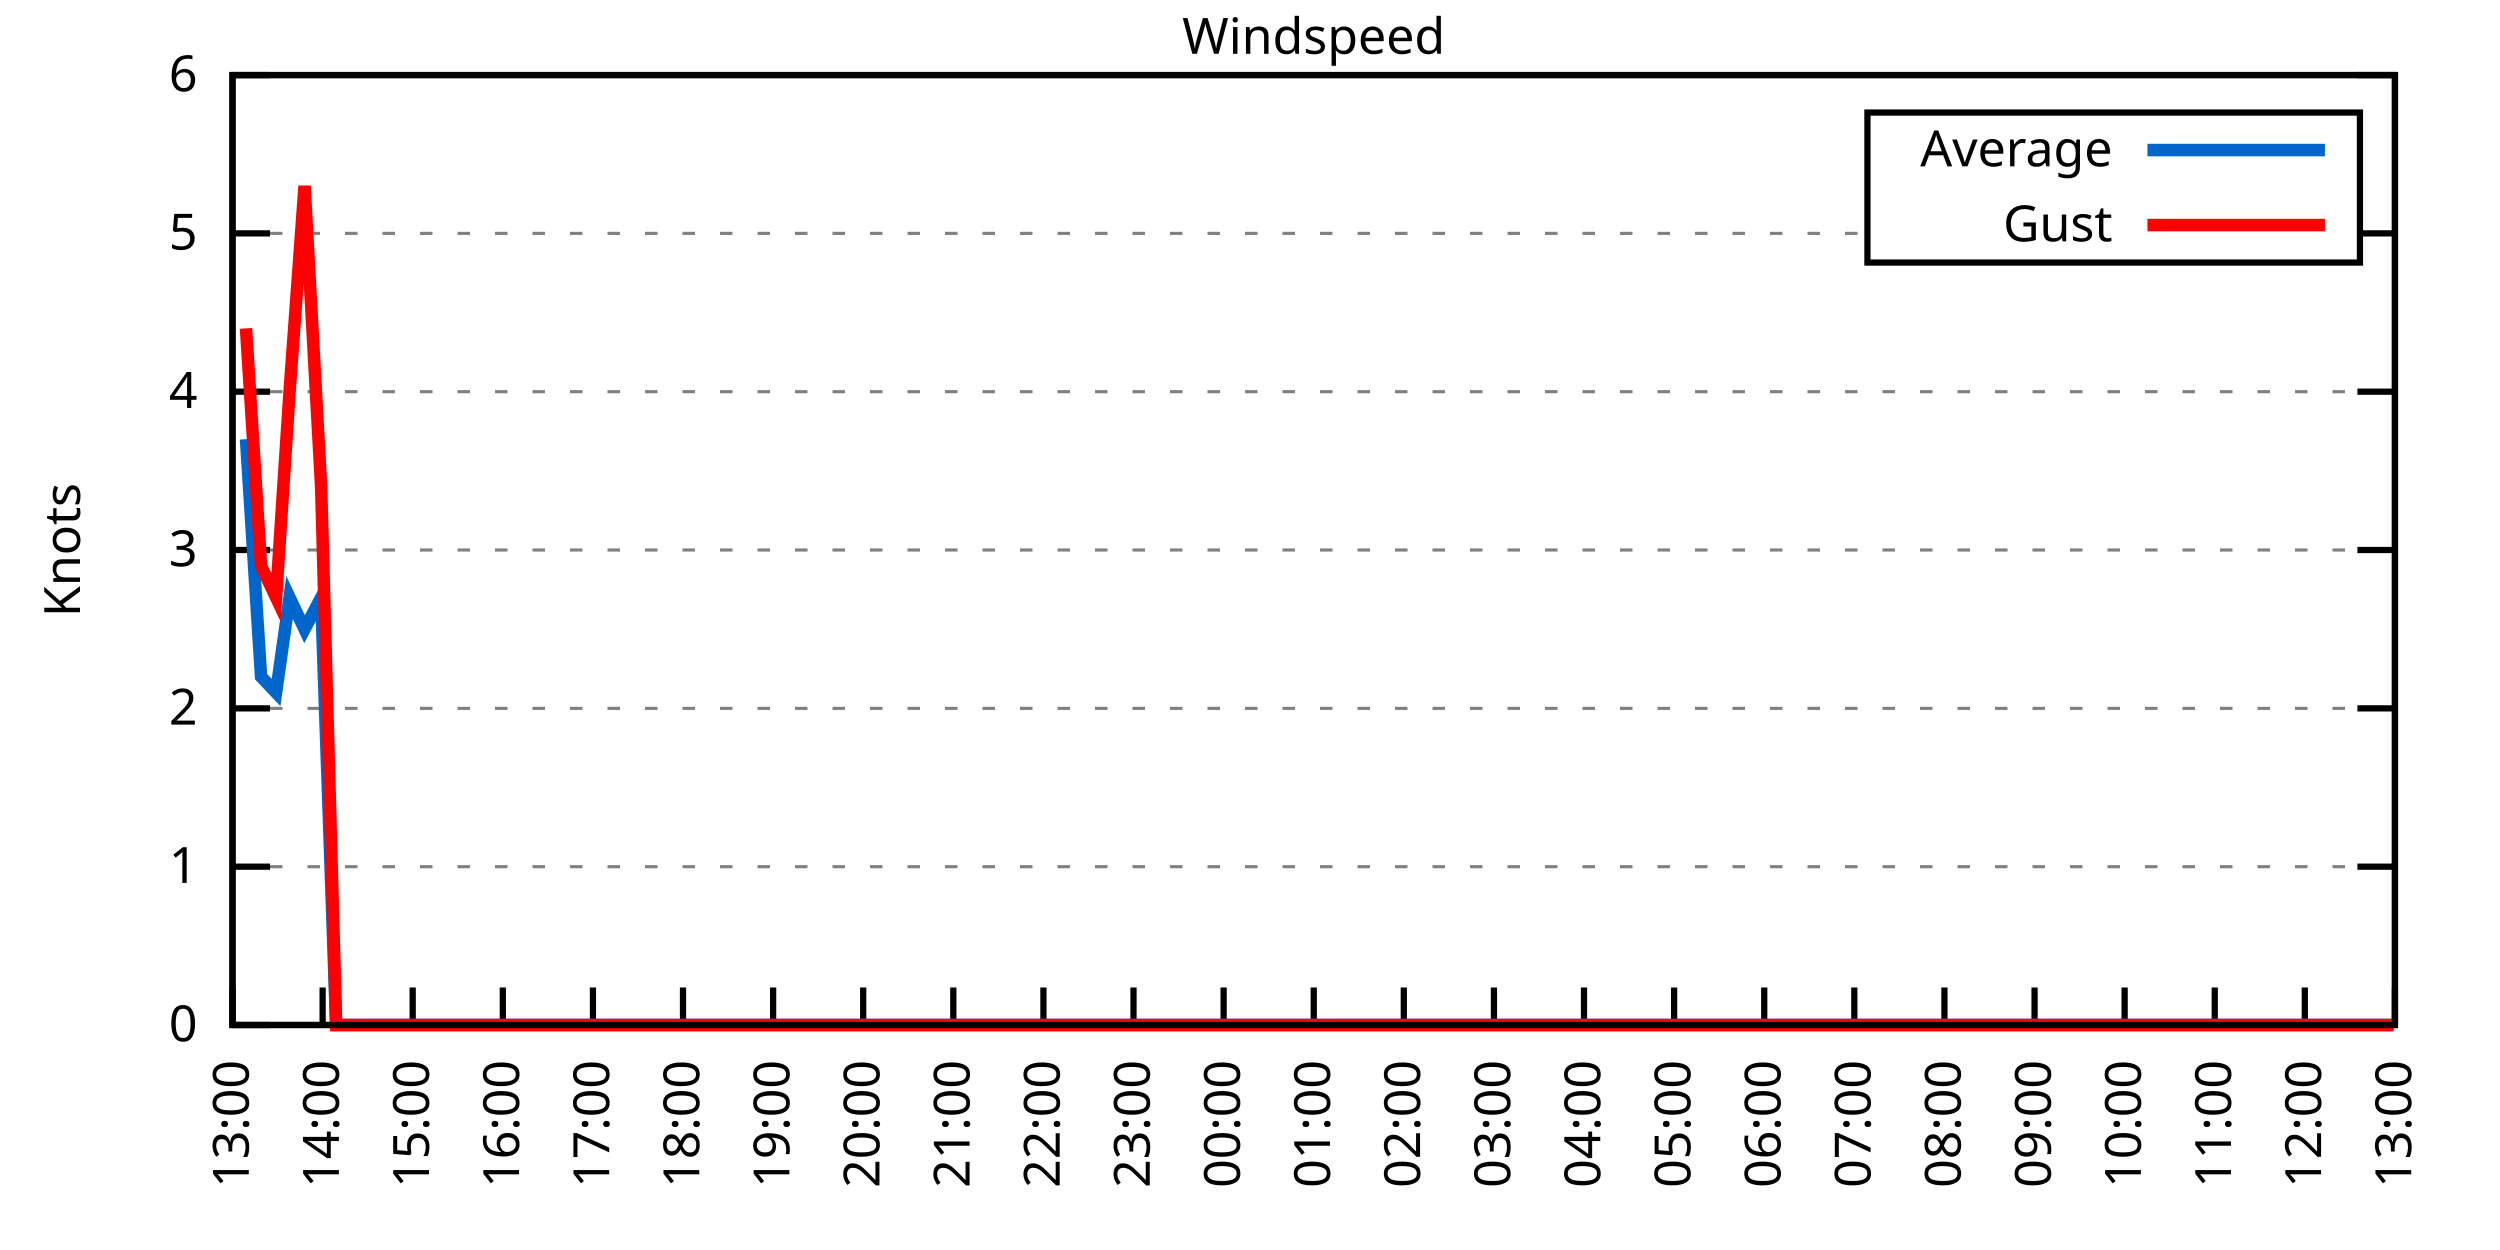
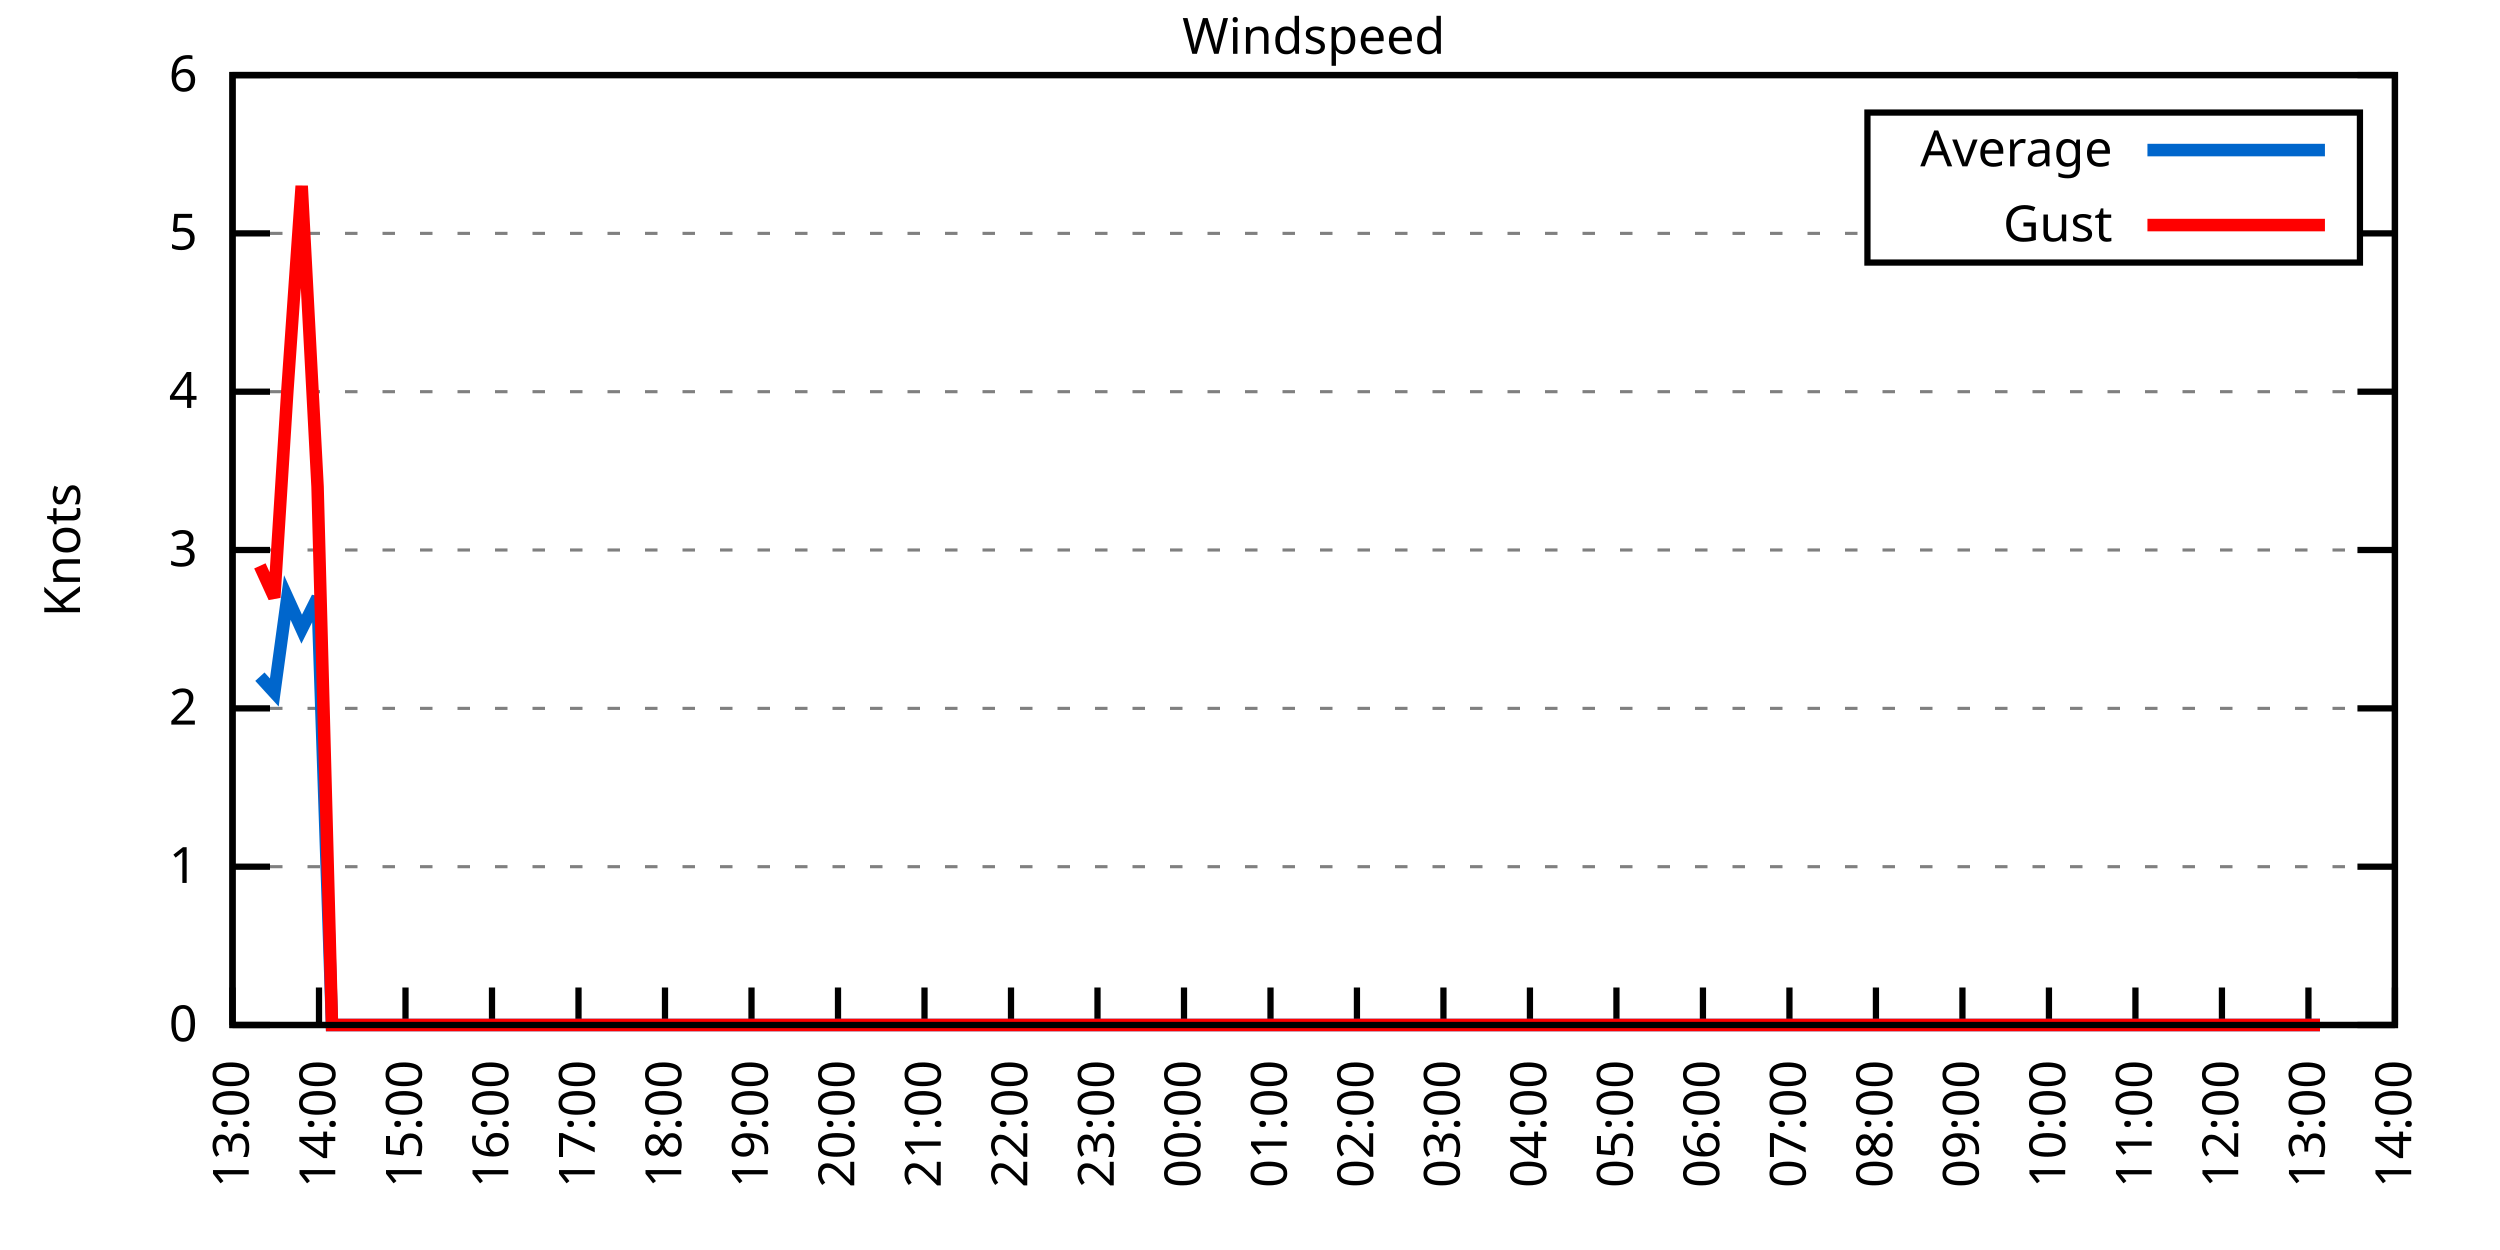
<svg xmlns="http://www.w3.org/2000/svg" xmlns:xlink="http://www.w3.org/1999/xlink" width="400" height="200" viewBox="0 0 400 200">
  <g id="gnuplot_canvas">
    <rect x="0" y="0" width="400" height="200" fill="none" />
    <defs>
      <circle id="gpDot" r="0.5" stroke-width="0.5" stroke="currentColor" />
      <path id="gpPt0" stroke-width="0.333" stroke="currentColor" d="M-1,0 h2 M0,-1 v2" />
      <path id="gpPt1" stroke-width="0.333" stroke="currentColor" d="M-1,-1 L1,1 M1,-1 L-1,1" />
      <path id="gpPt2" stroke-width="0.333" stroke="currentColor" d="M-1,0 L1,0 M0,-1 L0,1 M-1,-1 L1,1 M-1,1 L1,-1" />
      <rect id="gpPt3" stroke-width="0.333" stroke="currentColor" x="-1" y="-1" width="2" height="2" />
      <rect id="gpPt4" stroke-width="0.333" stroke="currentColor" fill="currentColor" x="-1" y="-1" width="2" height="2" />
      <circle id="gpPt5" stroke-width="0.333" stroke="currentColor" cx="0" cy="0" r="1" />
      <use xlink:href="#gpPt5" id="gpPt6" fill="currentColor" stroke="none" />
      <path id="gpPt7" stroke-width="0.333" stroke="currentColor" d="M0,-1.33 L-1.33,0.67 L1.33,0.67 z" />
      <use xlink:href="#gpPt7" id="gpPt8" fill="currentColor" stroke="none" />
      <use xlink:href="#gpPt7" id="gpPt9" stroke="currentColor" transform="rotate(180)" />
      <use xlink:href="#gpPt9" id="gpPt10" fill="currentColor" stroke="none" />
      <use xlink:href="#gpPt3" id="gpPt11" stroke="currentColor" transform="rotate(45)" />
      <use xlink:href="#gpPt11" id="gpPt12" fill="currentColor" stroke="none" />
      <path id="gpPt13" stroke-width="0.333" stroke="currentColor" d="M0,1.330 L1.265,0.411 L0.782,-1.067 L-0.782,-1.076 L-1.265,0.411 z" />
      <use xlink:href="#gpPt13" id="gpPt14" fill="currentColor" stroke="none" />
      <filter id="textbox" filterUnits="objectBoundingBox" x="0" y="0" height="1" width="1">
        <feFlood flood-color="white" flood-opacity="1" result="bgnd" />
        <feComposite in="SourceGraphic" in2="bgnd" operator="atop" />
      </filter>
      <filter id="greybox" filterUnits="objectBoundingBox" x="0" y="0" height="1" width="1">
        <feFlood flood-color="lightgrey" flood-opacity="1" result="grey" />
        <feComposite in="SourceGraphic" in2="grey" operator="atop" />
      </filter>
    </defs>
    <g fill="none" color="white" stroke="currentColor" stroke-width="1.00" stroke-linecap="butt" stroke-linejoin="miter">
</g>
    <g fill="none" color="black" stroke="currentColor" stroke-width="1.00" stroke-linecap="butt" stroke-linejoin="miter">
      <g stroke="none" shape-rendering="crispEdges">
        <polygon fill="rgb(255, 255, 255)" points="37.20,164.00 383.18,164.00 383.18,12.02 37.20,12.02 " />
      </g>
    </g>
    <g fill="none" color="black" stroke="currentColor" stroke-width="1.00" stroke-linecap="butt" stroke-linejoin="miter">
</g>
    <g fill="none" color="black" stroke="black" stroke-width="0.50" stroke-linecap="butt" stroke-linejoin="miter">
</g>
    <g fill="none" color="gray" stroke="currentColor" stroke-width="0.50" stroke-linecap="butt" stroke-linejoin="miter">
      <path stroke="gray" stroke-dasharray="2,4" class="gridline" d="M37.20,164.00 L383.19,164.00  " />
    </g>
    <g fill="none" color="gray" stroke="gray" stroke-width="1.00" stroke-linecap="butt" stroke-linejoin="miter">
</g>
    <g fill="none" color="black" stroke="currentColor" stroke-width="1.00" stroke-linecap="butt" stroke-linejoin="miter">
      <path stroke="black" d="M37.20,164.00 L43.20,164.00 M383.19,164.00 L377.19,164.00  " />
      <g transform="translate(31.60,166.60)" stroke="none" fill="black" font-family="Sans" font-size="8.00" text-anchor="end">
        <text>
          <tspan font-family="Sans"> 0</tspan>
        </text>
      </g>
    </g>
    <g fill="none" color="black" stroke="currentColor" stroke-width="1.00" stroke-linecap="butt" stroke-linejoin="miter">
</g>
    <g fill="none" color="black" stroke="black" stroke-width="0.50" stroke-linecap="butt" stroke-linejoin="miter">
</g>
    <g fill="none" color="gray" stroke="currentColor" stroke-width="0.50" stroke-linecap="butt" stroke-linejoin="miter">
      <path stroke="gray" stroke-dasharray="2,4" class="gridline" d="M37.20,138.67 L383.19,138.67  " />
    </g>
    <g fill="none" color="gray" stroke="gray" stroke-width="1.00" stroke-linecap="butt" stroke-linejoin="miter">
</g>
    <g fill="none" color="black" stroke="currentColor" stroke-width="1.00" stroke-linecap="butt" stroke-linejoin="miter">
      <path stroke="black" d="M37.20,138.67 L43.20,138.67 M383.19,138.67 L377.19,138.67  " />
      <g transform="translate(31.60,141.27)" stroke="none" fill="black" font-family="Sans" font-size="8.00" text-anchor="end">
        <text>
          <tspan font-family="Sans"> 1</tspan>
        </text>
      </g>
    </g>
    <g fill="none" color="black" stroke="currentColor" stroke-width="1.00" stroke-linecap="butt" stroke-linejoin="miter">
</g>
    <g fill="none" color="black" stroke="black" stroke-width="0.50" stroke-linecap="butt" stroke-linejoin="miter">
</g>
    <g fill="none" color="gray" stroke="currentColor" stroke-width="0.50" stroke-linecap="butt" stroke-linejoin="miter">
      <path stroke="gray" stroke-dasharray="2,4" class="gridline" d="M37.20,113.34 L383.19,113.34  " />
    </g>
    <g fill="none" color="gray" stroke="gray" stroke-width="1.00" stroke-linecap="butt" stroke-linejoin="miter">
</g>
    <g fill="none" color="black" stroke="currentColor" stroke-width="1.00" stroke-linecap="butt" stroke-linejoin="miter">
      <path stroke="black" d="M37.20,113.34 L43.20,113.34 M383.19,113.34 L377.19,113.34  " />
      <g transform="translate(31.60,115.94)" stroke="none" fill="black" font-family="Sans" font-size="8.00" text-anchor="end">
        <text>
          <tspan font-family="Sans"> 2</tspan>
        </text>
      </g>
    </g>
    <g fill="none" color="black" stroke="currentColor" stroke-width="1.00" stroke-linecap="butt" stroke-linejoin="miter">
</g>
    <g fill="none" color="black" stroke="black" stroke-width="0.50" stroke-linecap="butt" stroke-linejoin="miter">
</g>
    <g fill="none" color="gray" stroke="currentColor" stroke-width="0.50" stroke-linecap="butt" stroke-linejoin="miter">
      <path stroke="gray" stroke-dasharray="2,4" class="gridline" d="M37.20,88.00 L383.19,88.00  " />
    </g>
    <g fill="none" color="gray" stroke="gray" stroke-width="1.00" stroke-linecap="butt" stroke-linejoin="miter">
</g>
    <g fill="none" color="black" stroke="currentColor" stroke-width="1.00" stroke-linecap="butt" stroke-linejoin="miter">
      <path stroke="black" d="M37.20,88.00 L43.20,88.00 M383.19,88.00 L377.19,88.00  " />
      <g transform="translate(31.60,90.60)" stroke="none" fill="black" font-family="Sans" font-size="8.00" text-anchor="end">
        <text>
          <tspan font-family="Sans"> 3</tspan>
        </text>
      </g>
    </g>
    <g fill="none" color="black" stroke="currentColor" stroke-width="1.00" stroke-linecap="butt" stroke-linejoin="miter">
</g>
    <g fill="none" color="black" stroke="black" stroke-width="0.50" stroke-linecap="butt" stroke-linejoin="miter">
</g>
    <g fill="none" color="gray" stroke="currentColor" stroke-width="0.50" stroke-linecap="butt" stroke-linejoin="miter">
      <path stroke="gray" stroke-dasharray="2,4" class="gridline" d="M37.20,62.67 L383.19,62.67  " />
    </g>
    <g fill="none" color="gray" stroke="gray" stroke-width="1.00" stroke-linecap="butt" stroke-linejoin="miter">
</g>
    <g fill="none" color="black" stroke="currentColor" stroke-width="1.00" stroke-linecap="butt" stroke-linejoin="miter">
      <path stroke="black" d="M37.20,62.67 L43.20,62.67 M383.19,62.67 L377.19,62.67  " />
      <g transform="translate(31.60,65.27)" stroke="none" fill="black" font-family="Sans" font-size="8.00" text-anchor="end">
        <text>
          <tspan font-family="Sans"> 4</tspan>
        </text>
      </g>
    </g>
    <g fill="none" color="black" stroke="currentColor" stroke-width="1.00" stroke-linecap="butt" stroke-linejoin="miter">
</g>
    <g fill="none" color="black" stroke="black" stroke-width="0.50" stroke-linecap="butt" stroke-linejoin="miter">
</g>
    <g fill="none" color="gray" stroke="currentColor" stroke-width="0.50" stroke-linecap="butt" stroke-linejoin="miter">
      <path stroke="gray" stroke-dasharray="2,4" class="gridline" d="M37.20,37.34 L298.79,37.34 M377.59,37.34 L383.19,37.34  " />
    </g>
    <g fill="none" color="gray" stroke="gray" stroke-width="1.00" stroke-linecap="butt" stroke-linejoin="miter">
</g>
    <g fill="none" color="black" stroke="currentColor" stroke-width="1.00" stroke-linecap="butt" stroke-linejoin="miter">
      <path stroke="black" d="M37.20,37.34 L43.20,37.34 M383.19,37.34 L377.19,37.34  " />
      <g transform="translate(31.60,39.94)" stroke="none" fill="black" font-family="Sans" font-size="8.00" text-anchor="end">
        <text>
          <tspan font-family="Sans"> 5</tspan>
        </text>
      </g>
    </g>
    <g fill="none" color="black" stroke="currentColor" stroke-width="1.00" stroke-linecap="butt" stroke-linejoin="miter">
</g>
    <g fill="none" color="black" stroke="black" stroke-width="0.50" stroke-linecap="butt" stroke-linejoin="miter">
</g>
    <g fill="none" color="gray" stroke="currentColor" stroke-width="0.50" stroke-linecap="butt" stroke-linejoin="miter">
      <path stroke="gray" stroke-dasharray="2,4" class="gridline" d="M37.20,12.01 L383.19,12.01  " />
    </g>
    <g fill="none" color="gray" stroke="gray" stroke-width="1.00" stroke-linecap="butt" stroke-linejoin="miter">
</g>
    <g fill="none" color="black" stroke="currentColor" stroke-width="1.00" stroke-linecap="butt" stroke-linejoin="miter">
      <path stroke="black" d="M37.20,12.01 L43.20,12.01 M383.19,12.01 L377.19,12.01  " />
      <g transform="translate(31.60,14.61)" stroke="none" fill="black" font-family="Sans" font-size="8.00" text-anchor="end">
        <text>
          <tspan font-family="Sans"> 6</tspan>
        </text>
      </g>
    </g>
    <g fill="none" color="black" stroke="currentColor" stroke-width="1.00" stroke-linecap="butt" stroke-linejoin="miter">
      <path stroke="black" d="M37.20,164.00 L37.20,158.00  " />
      <g transform="translate(39.80,169.60) rotate(270.00)" stroke="none" fill="black" font-family="Sans" font-size="8.00" text-anchor="end">
        <text>
          <tspan font-family="Sans">13:00</tspan>
        </text>
      </g>
    </g>
    <g fill="none" color="black" stroke="currentColor" stroke-width="1.00" stroke-linecap="butt" stroke-linejoin="miter">
-       <path stroke="black" d="M51.62,164.00 L51.62,158.00  " />
-       <g transform="translate(54.22,169.60) rotate(270.00)" stroke="none" fill="black" font-family="Sans" font-size="8.00" text-anchor="end">
+       <path stroke="black" d="M51.04,164.00 L51.04,158.00  " />
+       <g transform="translate(53.64,169.60) rotate(270.00)" stroke="none" fill="black" font-family="Sans" font-size="8.00" text-anchor="end">
        <text>
          <tspan font-family="Sans">14:00</tspan>
        </text>
      </g>
    </g>
    <g fill="none" color="black" stroke="currentColor" stroke-width="1.00" stroke-linecap="butt" stroke-linejoin="miter">
-       <path stroke="black" d="M66.03,164.00 L66.03,158.00  " />
-       <g transform="translate(68.63,169.60) rotate(270.00)" stroke="none" fill="black" font-family="Sans" font-size="8.00" text-anchor="end">
+       <path stroke="black" d="M64.88,164.00 L64.88,158.00  " />
+       <g transform="translate(67.48,169.60) rotate(270.00)" stroke="none" fill="black" font-family="Sans" font-size="8.00" text-anchor="end">
        <text>
          <tspan font-family="Sans">15:00</tspan>
        </text>
      </g>
    </g>
    <g fill="none" color="black" stroke="currentColor" stroke-width="1.00" stroke-linecap="butt" stroke-linejoin="miter">
-       <path stroke="black" d="M80.45,164.00 L80.45,158.00  " />
-       <g transform="translate(83.05,169.60) rotate(270.00)" stroke="none" fill="black" font-family="Sans" font-size="8.00" text-anchor="end">
+       <path stroke="black" d="M78.72,164.00 L78.72,158.00  " />
+       <g transform="translate(81.32,169.60) rotate(270.00)" stroke="none" fill="black" font-family="Sans" font-size="8.00" text-anchor="end">
        <text>
          <tspan font-family="Sans">16:00</tspan>
        </text>
      </g>
    </g>
    <g fill="none" color="black" stroke="currentColor" stroke-width="1.00" stroke-linecap="butt" stroke-linejoin="miter">
-       <path stroke="black" d="M94.87,164.00 L94.87,158.00  " />
-       <g transform="translate(97.47,169.60) rotate(270.00)" stroke="none" fill="black" font-family="Sans" font-size="8.00" text-anchor="end">
+       <path stroke="black" d="M92.56,164.00 L92.56,158.00  " />
+       <g transform="translate(95.16,169.60) rotate(270.00)" stroke="none" fill="black" font-family="Sans" font-size="8.00" text-anchor="end">
        <text>
          <tspan font-family="Sans">17:00</tspan>
        </text>
      </g>
    </g>
    <g fill="none" color="black" stroke="currentColor" stroke-width="1.00" stroke-linecap="butt" stroke-linejoin="miter">
-       <path stroke="black" d="M109.28,164.00 L109.28,158.00  " />
-       <g transform="translate(111.88,169.60) rotate(270.00)" stroke="none" fill="black" font-family="Sans" font-size="8.00" text-anchor="end">
+       <path stroke="black" d="M106.40,164.00 L106.40,158.00  " />
+       <g transform="translate(109.00,169.60) rotate(270.00)" stroke="none" fill="black" font-family="Sans" font-size="8.00" text-anchor="end">
        <text>
          <tspan font-family="Sans">18:00</tspan>
        </text>
      </g>
    </g>
    <g fill="none" color="black" stroke="currentColor" stroke-width="1.00" stroke-linecap="butt" stroke-linejoin="miter">
-       <path stroke="black" d="M123.70,164.00 L123.70,158.00  " />
-       <g transform="translate(126.30,169.60) rotate(270.00)" stroke="none" fill="black" font-family="Sans" font-size="8.00" text-anchor="end">
+       <path stroke="black" d="M120.24,164.00 L120.24,158.00  " />
+       <g transform="translate(122.84,169.60) rotate(270.00)" stroke="none" fill="black" font-family="Sans" font-size="8.00" text-anchor="end">
        <text>
          <tspan font-family="Sans">19:00</tspan>
        </text>
      </g>
    </g>
    <g fill="none" color="black" stroke="currentColor" stroke-width="1.00" stroke-linecap="butt" stroke-linejoin="miter">
-       <path stroke="black" d="M138.11,164.00 L138.11,158.00  " />
-       <g transform="translate(140.71,169.60) rotate(270.00)" stroke="none" fill="black" font-family="Sans" font-size="8.00" text-anchor="end">
+       <path stroke="black" d="M134.08,164.00 L134.08,158.00  " />
+       <g transform="translate(136.68,169.60) rotate(270.00)" stroke="none" fill="black" font-family="Sans" font-size="8.00" text-anchor="end">
        <text>
          <tspan font-family="Sans">20:00</tspan>
        </text>
      </g>
    </g>
    <g fill="none" color="black" stroke="currentColor" stroke-width="1.00" stroke-linecap="butt" stroke-linejoin="miter">
-       <path stroke="black" d="M152.53,164.00 L152.53,158.00  " />
-       <g transform="translate(155.13,169.60) rotate(270.00)" stroke="none" fill="black" font-family="Sans" font-size="8.00" text-anchor="end">
+       <path stroke="black" d="M147.92,164.00 L147.92,158.00  " />
+       <g transform="translate(150.52,169.60) rotate(270.00)" stroke="none" fill="black" font-family="Sans" font-size="8.00" text-anchor="end">
        <text>
          <tspan font-family="Sans">21:00</tspan>
        </text>
      </g>
    </g>
    <g fill="none" color="black" stroke="currentColor" stroke-width="1.00" stroke-linecap="butt" stroke-linejoin="miter">
-       <path stroke="black" d="M166.95,164.00 L166.95,158.00  " />
-       <g transform="translate(169.55,169.60) rotate(270.00)" stroke="none" fill="black" font-family="Sans" font-size="8.00" text-anchor="end">
+       <path stroke="black" d="M161.76,164.00 L161.76,158.00  " />
+       <g transform="translate(164.36,169.60) rotate(270.00)" stroke="none" fill="black" font-family="Sans" font-size="8.00" text-anchor="end">
        <text>
          <tspan font-family="Sans">22:00</tspan>
        </text>
      </g>
    </g>
    <g fill="none" color="black" stroke="currentColor" stroke-width="1.00" stroke-linecap="butt" stroke-linejoin="miter">
-       <path stroke="black" d="M181.36,164.00 L181.36,158.00  " />
-       <g transform="translate(183.96,169.60) rotate(270.00)" stroke="none" fill="black" font-family="Sans" font-size="8.00" text-anchor="end">
+       <path stroke="black" d="M175.60,164.00 L175.60,158.00  " />
+       <g transform="translate(178.20,169.60) rotate(270.00)" stroke="none" fill="black" font-family="Sans" font-size="8.00" text-anchor="end">
        <text>
          <tspan font-family="Sans">23:00</tspan>
        </text>
      </g>
    </g>
    <g fill="none" color="black" stroke="currentColor" stroke-width="1.00" stroke-linecap="butt" stroke-linejoin="miter">
-       <path stroke="black" d="M195.78,164.00 L195.78,158.00  " />
-       <g transform="translate(198.38,169.60) rotate(270.00)" stroke="none" fill="black" font-family="Sans" font-size="8.00" text-anchor="end">
+       <path stroke="black" d="M189.44,164.00 L189.44,158.00  " />
+       <g transform="translate(192.04,169.60) rotate(270.00)" stroke="none" fill="black" font-family="Sans" font-size="8.00" text-anchor="end">
        <text>
          <tspan font-family="Sans">00:00</tspan>
        </text>
      </g>
    </g>
    <g fill="none" color="black" stroke="currentColor" stroke-width="1.00" stroke-linecap="butt" stroke-linejoin="miter">
-       <path stroke="black" d="M210.20,164.00 L210.20,158.00  " />
-       <g transform="translate(212.80,169.60) rotate(270.00)" stroke="none" fill="black" font-family="Sans" font-size="8.00" text-anchor="end">
+       <path stroke="black" d="M203.28,164.00 L203.28,158.00  " />
+       <g transform="translate(205.88,169.60) rotate(270.00)" stroke="none" fill="black" font-family="Sans" font-size="8.00" text-anchor="end">
        <text>
          <tspan font-family="Sans">01:00</tspan>
        </text>
      </g>
    </g>
    <g fill="none" color="black" stroke="currentColor" stroke-width="1.00" stroke-linecap="butt" stroke-linejoin="miter">
-       <path stroke="black" d="M224.61,164.00 L224.61,158.00  " />
-       <g transform="translate(227.21,169.60) rotate(270.00)" stroke="none" fill="black" font-family="Sans" font-size="8.00" text-anchor="end">
+       <path stroke="black" d="M217.11,164.00 L217.11,158.00  " />
+       <g transform="translate(219.71,169.60) rotate(270.00)" stroke="none" fill="black" font-family="Sans" font-size="8.00" text-anchor="end">
        <text>
          <tspan font-family="Sans">02:00</tspan>
        </text>
      </g>
    </g>
    <g fill="none" color="black" stroke="currentColor" stroke-width="1.00" stroke-linecap="butt" stroke-linejoin="miter">
-       <path stroke="black" d="M239.03,164.00 L239.03,158.00  " />
-       <g transform="translate(241.63,169.60) rotate(270.00)" stroke="none" fill="black" font-family="Sans" font-size="8.00" text-anchor="end">
+       <path stroke="black" d="M230.95,164.00 L230.95,158.00  " />
+       <g transform="translate(233.55,169.60) rotate(270.00)" stroke="none" fill="black" font-family="Sans" font-size="8.00" text-anchor="end">
        <text>
          <tspan font-family="Sans">03:00</tspan>
        </text>
      </g>
    </g>
    <g fill="none" color="black" stroke="currentColor" stroke-width="1.00" stroke-linecap="butt" stroke-linejoin="miter">
-       <path stroke="black" d="M253.44,164.00 L253.44,158.00  " />
-       <g transform="translate(256.04,169.60) rotate(270.00)" stroke="none" fill="black" font-family="Sans" font-size="8.00" text-anchor="end">
+       <path stroke="black" d="M244.79,164.00 L244.79,158.00  " />
+       <g transform="translate(247.39,169.60) rotate(270.00)" stroke="none" fill="black" font-family="Sans" font-size="8.00" text-anchor="end">
        <text>
          <tspan font-family="Sans">04:00</tspan>
        </text>
      </g>
    </g>
    <g fill="none" color="black" stroke="currentColor" stroke-width="1.00" stroke-linecap="butt" stroke-linejoin="miter">
-       <path stroke="black" d="M267.86,164.00 L267.86,158.00  " />
-       <g transform="translate(270.46,169.60) rotate(270.00)" stroke="none" fill="black" font-family="Sans" font-size="8.00" text-anchor="end">
+       <path stroke="black" d="M258.63,164.00 L258.63,158.00  " />
+       <g transform="translate(261.23,169.60) rotate(270.00)" stroke="none" fill="black" font-family="Sans" font-size="8.00" text-anchor="end">
        <text>
          <tspan font-family="Sans">05:00</tspan>
        </text>
      </g>
    </g>
    <g fill="none" color="black" stroke="currentColor" stroke-width="1.00" stroke-linecap="butt" stroke-linejoin="miter">
-       <path stroke="black" d="M282.28,164.00 L282.28,158.00  " />
-       <g transform="translate(284.88,169.60) rotate(270.00)" stroke="none" fill="black" font-family="Sans" font-size="8.00" text-anchor="end">
+       <path stroke="black" d="M272.47,164.00 L272.47,158.00  " />
+       <g transform="translate(275.07,169.60) rotate(270.00)" stroke="none" fill="black" font-family="Sans" font-size="8.00" text-anchor="end">
        <text>
          <tspan font-family="Sans">06:00</tspan>
        </text>
      </g>
    </g>
    <g fill="none" color="black" stroke="currentColor" stroke-width="1.00" stroke-linecap="butt" stroke-linejoin="miter">
-       <path stroke="black" d="M296.69,164.00 L296.69,158.00  " />
-       <g transform="translate(299.29,169.60) rotate(270.00)" stroke="none" fill="black" font-family="Sans" font-size="8.00" text-anchor="end">
+       <path stroke="black" d="M286.31,164.00 L286.31,158.00  " />
+       <g transform="translate(288.91,169.60) rotate(270.00)" stroke="none" fill="black" font-family="Sans" font-size="8.00" text-anchor="end">
        <text>
          <tspan font-family="Sans">07:00</tspan>
        </text>
      </g>
    </g>
    <g fill="none" color="black" stroke="currentColor" stroke-width="1.00" stroke-linecap="butt" stroke-linejoin="miter">
-       <path stroke="black" d="M311.11,164.00 L311.11,158.00  " />
-       <g transform="translate(313.71,169.60) rotate(270.00)" stroke="none" fill="black" font-family="Sans" font-size="8.00" text-anchor="end">
+       <path stroke="black" d="M300.15,164.00 L300.15,158.00  " />
+       <g transform="translate(302.75,169.60) rotate(270.00)" stroke="none" fill="black" font-family="Sans" font-size="8.00" text-anchor="end">
        <text>
          <tspan font-family="Sans">08:00</tspan>
        </text>
      </g>
    </g>
    <g fill="none" color="black" stroke="currentColor" stroke-width="1.00" stroke-linecap="butt" stroke-linejoin="miter">
-       <path stroke="black" d="M325.53,164.00 L325.53,158.00  " />
-       <g transform="translate(328.13,169.60) rotate(270.00)" stroke="none" fill="black" font-family="Sans" font-size="8.00" text-anchor="end">
+       <path stroke="black" d="M313.99,164.00 L313.99,158.00  " />
+       <g transform="translate(316.59,169.60) rotate(270.00)" stroke="none" fill="black" font-family="Sans" font-size="8.00" text-anchor="end">
        <text>
          <tspan font-family="Sans">09:00</tspan>
        </text>
      </g>
    </g>
    <g fill="none" color="black" stroke="currentColor" stroke-width="1.00" stroke-linecap="butt" stroke-linejoin="miter">
-       <path stroke="black" d="M339.94,164.00 L339.94,158.00  " />
-       <g transform="translate(342.54,169.60) rotate(270.00)" stroke="none" fill="black" font-family="Sans" font-size="8.00" text-anchor="end">
+       <path stroke="black" d="M327.83,164.00 L327.83,158.00  " />
+       <g transform="translate(330.43,169.60) rotate(270.00)" stroke="none" fill="black" font-family="Sans" font-size="8.00" text-anchor="end">
        <text>
          <tspan font-family="Sans">10:00</tspan>
        </text>
      </g>
    </g>
    <g fill="none" color="black" stroke="currentColor" stroke-width="1.00" stroke-linecap="butt" stroke-linejoin="miter">
-       <path stroke="black" d="M354.36,164.00 L354.36,158.00  " />
-       <g transform="translate(356.96,169.60) rotate(270.00)" stroke="none" fill="black" font-family="Sans" font-size="8.00" text-anchor="end">
+       <path stroke="black" d="M341.67,164.00 L341.67,158.00  " />
+       <g transform="translate(344.27,169.60) rotate(270.00)" stroke="none" fill="black" font-family="Sans" font-size="8.00" text-anchor="end">
        <text>
          <tspan font-family="Sans">11:00</tspan>
        </text>
      </g>
    </g>
    <g fill="none" color="black" stroke="currentColor" stroke-width="1.00" stroke-linecap="butt" stroke-linejoin="miter">
-       <path stroke="black" d="M368.77,164.00 L368.77,158.00  " />
-       <g transform="translate(371.37,169.60) rotate(270.00)" stroke="none" fill="black" font-family="Sans" font-size="8.00" text-anchor="end">
+       <path stroke="black" d="M355.51,164.00 L355.51,158.00  " />
+       <g transform="translate(358.11,169.60) rotate(270.00)" stroke="none" fill="black" font-family="Sans" font-size="8.00" text-anchor="end">
        <text>
          <tspan font-family="Sans">12:00</tspan>
+         </text>
+       </g>
+     </g>
+     <g fill="none" color="black" stroke="currentColor" stroke-width="1.00" stroke-linecap="butt" stroke-linejoin="miter">
+       <path stroke="black" d="M369.35,164.00 L369.35,158.00  " />
+       <g transform="translate(371.95,169.60) rotate(270.00)" stroke="none" fill="black" font-family="Sans" font-size="8.00" text-anchor="end">
+         <text>
+           <tspan font-family="Sans">13:00</tspan>
        </text>
      </g>
    </g>
    <g fill="none" color="black" stroke="currentColor" stroke-width="1.00" stroke-linecap="butt" stroke-linejoin="miter">
      <path stroke="black" d="M383.19,164.00 L383.19,158.00  " />
      <g transform="translate(385.79,169.60) rotate(270.00)" stroke="none" fill="black" font-family="Sans" font-size="8.00" text-anchor="end">
        <text>
-           <tspan font-family="Sans">13:00</tspan>
+           <tspan font-family="Sans">14:00</tspan>
        </text>
      </g>
    </g>
    <g fill="none" color="black" stroke="currentColor" stroke-width="1.00" stroke-linecap="butt" stroke-linejoin="miter">
</g>
    <g fill="none" color="black" stroke="currentColor" stroke-width="1.00" stroke-linecap="butt" stroke-linejoin="miter">
      <path stroke="black" d="M37.20,12.01 L37.20,164.00 L383.19,164.00 L383.19,12.01 L37.20,12.01 Z  " />
    </g>
    <g fill="none" color="black" stroke="currentColor" stroke-width="1.00" stroke-linecap="butt" stroke-linejoin="miter">
</g>
    <g fill="none" color="black" stroke="currentColor" stroke-width="1.00" stroke-linecap="butt" stroke-linejoin="miter">
      <path stroke="black" d="M298.79,42.01 L298.79,18.01 L377.59,18.01 L377.59,42.01 L298.79,42.01 Z  " />
    </g>
    <g id="Windspeed_plot_1">
      <g fill="none" color="white" stroke="black" stroke-width="2.00" stroke-linecap="butt" stroke-linejoin="miter">
</g>
      <g fill="none" color="black" stroke="currentColor" stroke-width="2.00" stroke-linecap="butt" stroke-linejoin="miter">
        <g transform="translate(337.99,26.61)" stroke="none" fill="black" font-family="Sans" font-size="8.00" text-anchor="end">
          <text>
            <tspan font-family="Sans">Average</tspan>
          </text>
        </g>
      </g>
      <g fill="none" color="black" stroke="currentColor" stroke-width="2.00" stroke-linecap="butt" stroke-linejoin="miter">
-         <path stroke="rgb(  0, 102, 204)" d="M343.59,24.01 L371.99,24.01 M39.36,70.27 L41.77,108.27 L44.17,110.80 L46.33,95.60 L48.73,100.67 L51.38,95.60   L53.78,164.00 L55.94,164.00 L58.58,164.00 L60.51,164.00 L63.39,164.00 L65.31,164.00 L68.19,164.00 L70.12,164.00   L73.00,164.00 L74.92,164.00 L77.81,164.00 L79.73,164.00 L82.37,164.00 L84.53,164.00 L87.18,164.00 L89.82,164.00   L91.98,164.00 L94.62,164.00 L96.79,164.00 L99.43,164.00 L101.35,164.00 L104.00,164.00 L106.40,164.00 L108.80,164.00   L110.96,164.00 L113.85,164.00 L116.01,164.00 L118.65,164.00 L120.81,164.00 L123.22,164.00 L125.86,164.00 L128.02,164.00   L130.18,164.00 L133.07,164.00 L135.23,164.00 L137.87,164.00 L139.80,164.00 L142.44,164.00 L145.08,164.00 L147.00,164.00   L149.65,164.00 L151.81,164.00 L154.69,164.00 L156.61,164.00 L159.02,164.00 L161.90,164.00 L163.82,164.00 L166.47,164.00   L168.87,164.00 L171.51,164.00 L173.43,164.00 L176.08,164.00 L178.48,164.00 L181.12,164.00 L183.52,164.00 L185.69,164.00   L188.09,164.00 L190.73,164.00 L193.14,164.00 L195.54,164.00 L197.70,164.00 L200.34,164.00 L202.27,164.00 L205.15,164.00   L207.31,164.00 L209.95,164.00 L211.88,164.00 L214.04,164.00 L216.68,164.00 L218.84,164.00 L221.49,164.00 L224.37,164.00   L226.29,164.00 L228.22,164.00 L231.34,164.00 L233.98,164.00 L236.38,164.00 L238.55,164.00 L240.95,164.00 L243.59,164.00   L246.00,164.00 L248.16,164.00 L250.80,164.00 L252.72,164.00 L255.13,164.00 L257.53,164.00 L260.17,164.00 L262.57,164.00   L264.98,164.00 L267.14,164.00 L270.02,164.00 L272.18,164.00 L274.83,164.00 L276.75,164.00 L279.63,164.00 L281.56,164.00   L284.20,164.00 L286.84,164.00 L288.76,164.00 L291.41,164.00 L293.57,164.00 L296.21,164.00 L298.61,164.00 L301.26,164.00   L303.42,164.00 L305.58,164.00 L308.47,164.00 L310.39,164.00 L313.03,164.00 L317.84,164.00 L320.24,164.00 L322.88,164.00   L325.04,164.00 L327.69,164.00 L329.85,164.00 L332.49,164.00 L334.66,164.00 L337.06,164.00 L339.70,164.00 L341.86,164.00   L344.51,164.00 L346.43,164.00 L349.31,164.00 L351.23,164.00 L354.12,164.00 L356.28,164.00 L358.92,164.00 L361.33,164.00   L363.49,164.00 L365.89,164.00 L368.05,164.00 L370.70,164.00 L373.34,164.00 L375.74,164.00 L377.90,164.00 L380.55,164.00   L382.95,164.00  " />
+         <path stroke="rgb(  0, 102, 204)" d="M343.59,24.01 L371.99,24.01 M41.58,108.27 L43.89,110.80 L45.97,95.60 L48.27,100.67 L50.81,95.60 L53.12,164.00   L55.19,164.00 L57.73,164.00 L59.57,164.00 L62.34,164.00 L64.19,164.00 L66.96,164.00 L68.80,164.00 L71.57,164.00   L73.41,164.00 L76.18,164.00 L78.03,164.00 L80.56,164.00 L82.64,164.00 L85.18,164.00 L87.71,164.00 L89.79,164.00   L92.33,164.00 L94.40,164.00 L96.94,164.00 L98.79,164.00 L101.32,164.00 L103.63,164.00 L105.94,164.00 L108.01,164.00   L110.78,164.00 L112.86,164.00 L115.39,164.00 L117.47,164.00 L119.78,164.00 L122.31,164.00 L124.39,164.00 L126.47,164.00   L129.23,164.00 L131.31,164.00 L133.85,164.00 L135.69,164.00 L138.23,164.00 L140.77,164.00 L142.61,164.00 L145.15,164.00   L147.22,164.00 L149.99,164.00 L151.84,164.00 L154.14,164.00 L156.91,164.00 L158.76,164.00 L161.30,164.00 L163.60,164.00   L166.14,164.00 L167.98,164.00 L170.52,164.00 L172.83,164.00 L175.37,164.00 L177.67,164.00 L179.75,164.00 L182.05,164.00   L184.59,164.00 L186.90,164.00 L189.20,164.00 L191.28,164.00 L193.82,164.00 L195.66,164.00 L198.43,164.00 L200.51,164.00   L203.04,164.00 L204.89,164.00 L206.97,164.00 L209.50,164.00 L211.58,164.00 L214.12,164.00 L216.88,164.00 L218.73,164.00   L220.57,164.00 L223.57,164.00 L226.11,164.00 L228.42,164.00 L230.49,164.00 L232.80,164.00 L235.34,164.00 L237.64,164.00   L239.72,164.00 L242.26,164.00 L244.10,164.00 L246.41,164.00 L248.72,164.00 L251.25,164.00 L253.56,164.00 L255.87,164.00   L257.94,164.00 L260.71,164.00 L262.79,164.00 L265.32,164.00 L267.17,164.00 L269.94,164.00 L271.78,164.00 L274.32,164.00   L276.86,164.00 L278.70,164.00 L281.24,164.00 L283.31,164.00 L285.85,164.00 L288.16,164.00 L290.70,164.00 L292.77,164.00   L294.85,164.00 L297.62,164.00 L299.46,164.00 L302.00,164.00 L306.61,164.00 L308.92,164.00 L311.45,164.00 L313.53,164.00   L316.07,164.00 L318.14,164.00 L320.68,164.00 L322.76,164.00 L325.06,164.00 L327.60,164.00 L329.68,164.00 L332.21,164.00   L334.06,164.00 L336.83,164.00 L338.67,164.00 L341.44,164.00 L343.52,164.00 L346.05,164.00 L348.36,164.00 L350.44,164.00   L352.74,164.00 L354.82,164.00 L357.36,164.00 L359.89,164.00 L362.20,164.00 L364.28,164.00 L366.81,164.00 L369.12,164.00   L371.20,164.00  " />
      </g>
    </g>
    <g id="Windspeed_plot_2">
      <g fill="none" color="black" stroke="currentColor" stroke-width="2.00" stroke-linecap="butt" stroke-linejoin="miter">
        <g transform="translate(337.99,38.61)" stroke="none" fill="black" font-family="Sans" font-size="8.00" text-anchor="end">
          <text>
            <tspan font-family="Sans">Gust</tspan>
          </text>
        </g>
      </g>
      <g fill="none" color="black" stroke="currentColor" stroke-width="2.00" stroke-linecap="butt" stroke-linejoin="miter">
-         <path stroke="rgb(255,   0,   0)" d="M343.59,36.01 L371.99,36.01 M39.36,52.54 L41.77,90.54 L44.17,95.60 L46.33,62.67 L48.73,29.74 L51.38,77.87   L53.78,164.00 L55.94,164.00 L58.58,164.00 L60.51,164.00 L63.39,164.00 L65.31,164.00 L68.19,164.00 L70.12,164.00   L73.00,164.00 L74.92,164.00 L77.81,164.00 L79.73,164.00 L82.37,164.00 L84.53,164.00 L87.18,164.00 L89.82,164.00   L91.98,164.00 L94.62,164.00 L96.79,164.00 L99.43,164.00 L101.35,164.00 L104.00,164.00 L106.40,164.00 L108.80,164.00   L110.96,164.00 L113.85,164.00 L116.01,164.00 L118.65,164.00 L120.81,164.00 L123.22,164.00 L125.86,164.00 L128.02,164.00   L130.18,164.00 L133.07,164.00 L135.23,164.00 L137.87,164.00 L139.80,164.00 L142.44,164.00 L145.08,164.00 L147.00,164.00   L149.65,164.00 L151.81,164.00 L154.69,164.00 L156.61,164.00 L159.02,164.00 L161.90,164.00 L163.82,164.00 L166.47,164.00   L168.87,164.00 L171.51,164.00 L173.43,164.00 L176.08,164.00 L178.48,164.00 L181.12,164.00 L183.52,164.00 L185.69,164.00   L188.09,164.00 L190.73,164.00 L193.14,164.00 L195.54,164.00 L197.70,164.00 L200.34,164.00 L202.27,164.00 L205.15,164.00   L207.31,164.00 L209.95,164.00 L211.88,164.00 L214.04,164.00 L216.68,164.00 L218.84,164.00 L221.49,164.00 L224.37,164.00   L226.29,164.00 L228.22,164.00 L231.34,164.00 L233.98,164.00 L236.38,164.00 L238.55,164.00 L240.95,164.00 L243.59,164.00   L246.00,164.00 L248.16,164.00 L250.80,164.00 L252.72,164.00 L255.13,164.00 L257.53,164.00 L260.17,164.00 L262.57,164.00   L264.98,164.00 L267.14,164.00 L270.02,164.00 L272.18,164.00 L274.83,164.00 L276.75,164.00 L279.63,164.00 L281.56,164.00   L284.20,164.00 L286.84,164.00 L288.76,164.00 L291.41,164.00 L293.57,164.00 L296.21,164.00 L298.61,164.00 L301.26,164.00   L303.42,164.00 L305.58,164.00 L308.47,164.00 L310.39,164.00 L313.03,164.00 L317.84,164.00 L320.24,164.00 L322.88,164.00   L325.04,164.00 L327.69,164.00 L329.85,164.00 L332.49,164.00 L334.66,164.00 L337.06,164.00 L339.70,164.00 L341.86,164.00   L344.51,164.00 L346.43,164.00 L349.31,164.00 L351.23,164.00 L354.12,164.00 L356.28,164.00 L358.92,164.00 L361.33,164.00   L363.49,164.00 L365.89,164.00 L368.05,164.00 L370.70,164.00 L373.34,164.00 L375.74,164.00 L377.90,164.00 L380.55,164.00   L382.95,164.00  " />
+         <path stroke="rgb(255,   0,   0)" d="M343.59,36.01 L371.99,36.01 M41.58,90.54 L43.89,95.60 L45.97,62.67 L48.27,29.74 L50.81,77.87 L53.12,164.00   L55.19,164.00 L57.73,164.00 L59.57,164.00 L62.34,164.00 L64.19,164.00 L66.96,164.00 L68.80,164.00 L71.57,164.00   L73.41,164.00 L76.18,164.00 L78.03,164.00 L80.56,164.00 L82.64,164.00 L85.18,164.00 L87.71,164.00 L89.79,164.00   L92.33,164.00 L94.40,164.00 L96.94,164.00 L98.79,164.00 L101.32,164.00 L103.63,164.00 L105.94,164.00 L108.01,164.00   L110.78,164.00 L112.86,164.00 L115.39,164.00 L117.47,164.00 L119.78,164.00 L122.31,164.00 L124.39,164.00 L126.47,164.00   L129.23,164.00 L131.31,164.00 L133.85,164.00 L135.69,164.00 L138.23,164.00 L140.77,164.00 L142.61,164.00 L145.15,164.00   L147.22,164.00 L149.99,164.00 L151.84,164.00 L154.14,164.00 L156.91,164.00 L158.76,164.00 L161.30,164.00 L163.60,164.00   L166.14,164.00 L167.98,164.00 L170.52,164.00 L172.83,164.00 L175.37,164.00 L177.67,164.00 L179.75,164.00 L182.05,164.00   L184.59,164.00 L186.90,164.00 L189.20,164.00 L191.28,164.00 L193.82,164.00 L195.66,164.00 L198.43,164.00 L200.51,164.00   L203.04,164.00 L204.89,164.00 L206.97,164.00 L209.50,164.00 L211.58,164.00 L214.12,164.00 L216.88,164.00 L218.73,164.00   L220.57,164.00 L223.57,164.00 L226.11,164.00 L228.42,164.00 L230.49,164.00 L232.80,164.00 L235.34,164.00 L237.64,164.00   L239.72,164.00 L242.26,164.00 L244.10,164.00 L246.41,164.00 L248.72,164.00 L251.25,164.00 L253.56,164.00 L255.87,164.00   L257.94,164.00 L260.71,164.00 L262.79,164.00 L265.32,164.00 L267.17,164.00 L269.94,164.00 L271.78,164.00 L274.32,164.00   L276.86,164.00 L278.70,164.00 L281.24,164.00 L283.31,164.00 L285.85,164.00 L288.16,164.00 L290.70,164.00 L292.77,164.00   L294.85,164.00 L297.62,164.00 L299.46,164.00 L302.00,164.00 L306.61,164.00 L308.92,164.00 L311.45,164.00 L313.53,164.00   L316.07,164.00 L318.14,164.00 L320.68,164.00 L322.76,164.00 L325.06,164.00 L327.60,164.00 L329.68,164.00 L332.21,164.00   L334.06,164.00 L336.83,164.00 L338.67,164.00 L341.44,164.00 L343.52,164.00 L346.05,164.00 L348.36,164.00 L350.44,164.00   L352.74,164.00 L354.82,164.00 L357.36,164.00 L359.89,164.00 L362.20,164.00 L364.28,164.00 L366.81,164.00 L369.12,164.00   L371.20,164.00  " />
      </g>
    </g>
    <g fill="none" color="black" stroke="currentColor" stroke-width="2.00" stroke-linecap="butt" stroke-linejoin="miter">
</g>
    <g fill="none" color="black" stroke="black" stroke-width="1.00" stroke-linecap="butt" stroke-linejoin="miter">
</g>
    <g fill="none" color="black" stroke="currentColor" stroke-width="1.00" stroke-linecap="butt" stroke-linejoin="miter">
      <path stroke="black" d="M37.20,12.01 L37.20,164.00 L383.19,164.00 L383.19,12.01 L37.20,12.01 Z  " />
      <g transform="translate(12.80,88.01) rotate(270.00)" stroke="none" fill="black" font-family="Sans" font-size="8.00" text-anchor="middle">
        <text>
          <tspan font-family="Sans">Knots</tspan>
        </text>
      </g>
    </g>
    <g fill="none" color="black" stroke="currentColor" stroke-width="1.00" stroke-linecap="butt" stroke-linejoin="miter">
</g>
    <g fill="none" color="black" stroke="currentColor" stroke-width="1.00" stroke-linecap="butt" stroke-linejoin="miter">
      <g transform="translate(210.19,8.61)" stroke="none" fill="black" font-family="Sans" font-size="8.00" text-anchor="middle">
        <text>
          <tspan font-family="Sans">Windspeed</tspan>
        </text>
      </g>
    </g>
    <g fill="none" color="black" stroke="currentColor" stroke-width="1.00" stroke-linecap="butt" stroke-linejoin="miter">
</g>
  </g>
</svg>
